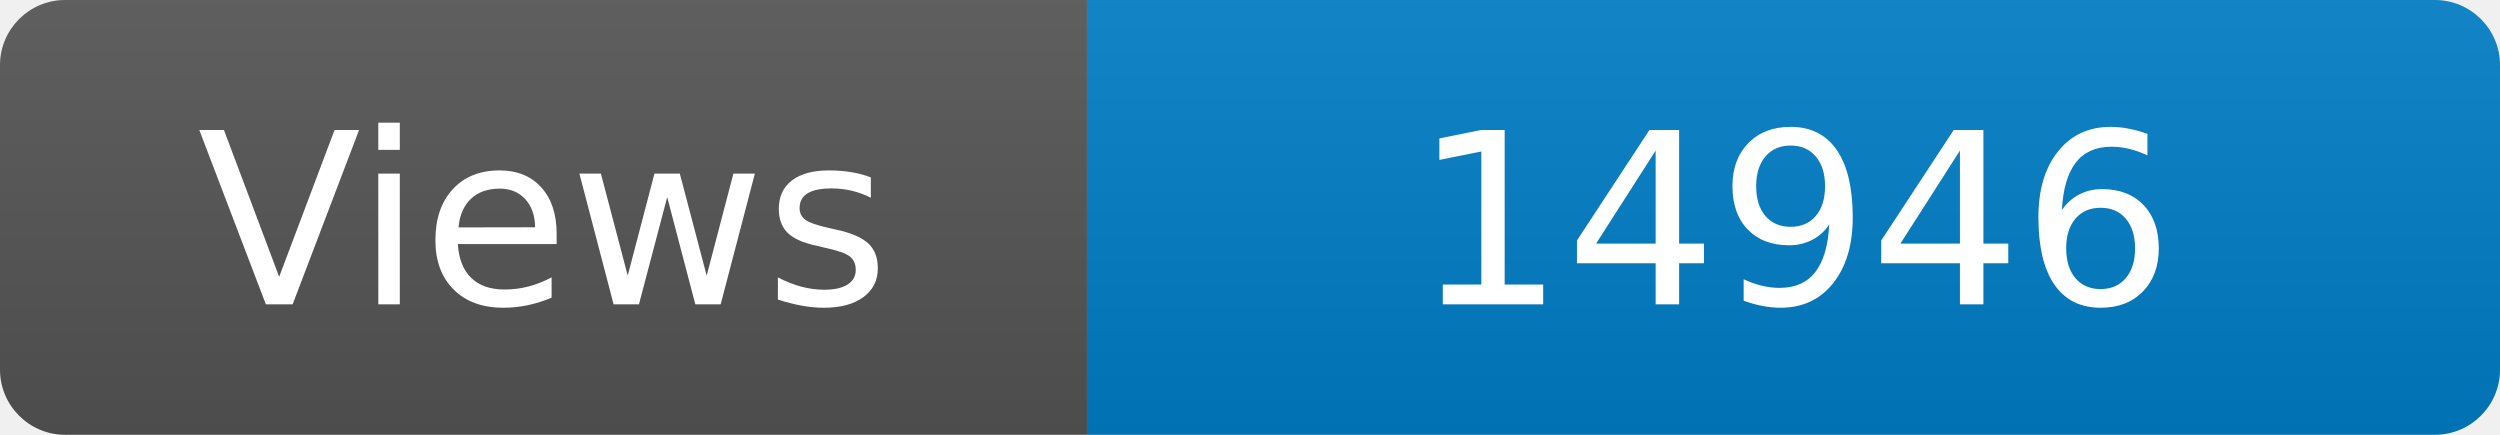
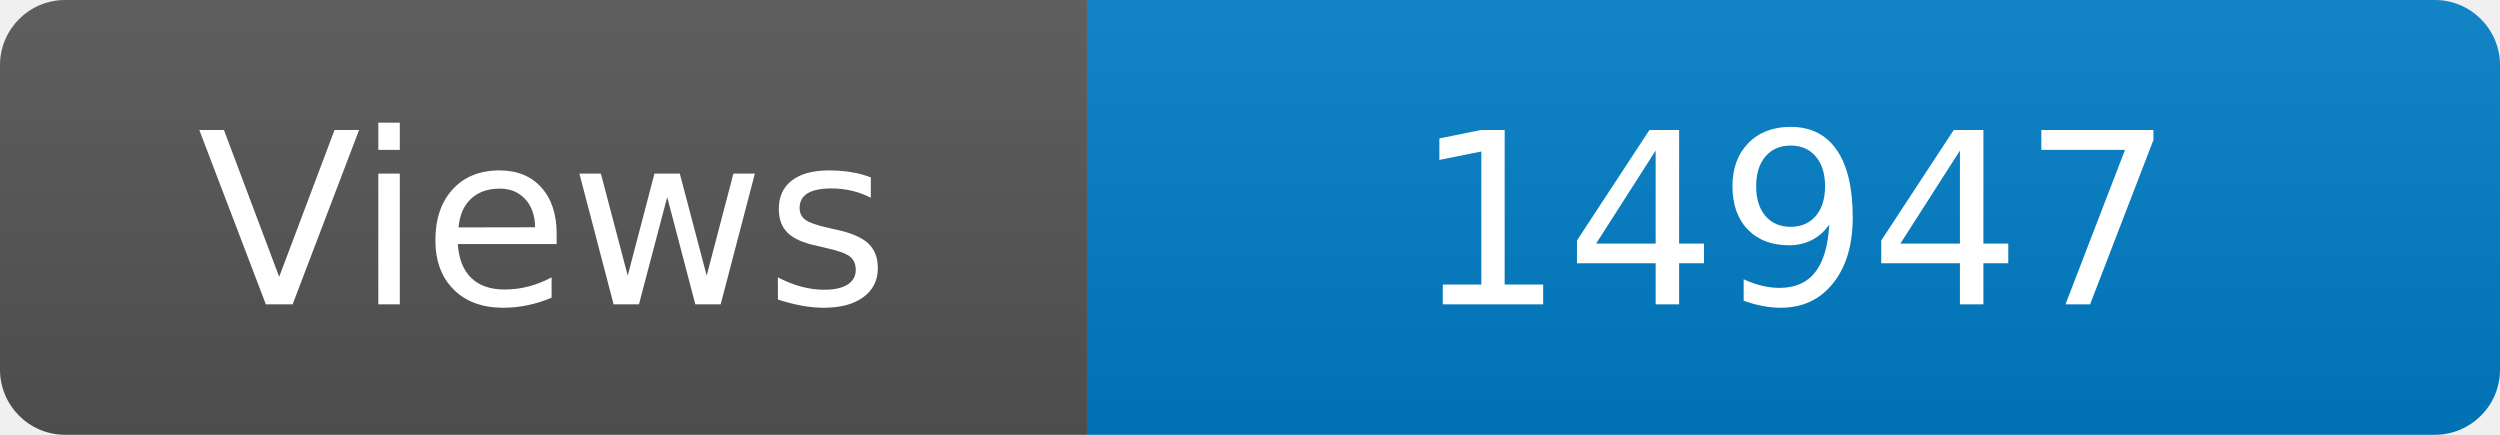
<svg xmlns="http://www.w3.org/2000/svg" width="115" height="20" role="img" aria-label="Maintained?: yes">
  <linearGradient id="s" x2="0" y2="100%">
    <stop offset="0" stop-color="#bbb" stop-opacity=".1" />
    <stop offset="1" stop-opacity=".1" />
  </linearGradient>
  <clipPath id="r">
    <rect width="115" height="20" rx="3" fill="#fff" />
  </clipPath>
  <g clip-path="url(#r)">
    <rect width="50" height="20" fill="#555" />
    <rect x="50" width="160" height="20" fill="#007ec6" />
    <rect width="115" height="20" fill="url(#s)" />
  </g>
  <g fill="#fff" text-anchor="middle" font-family="Verdana,Geneva,DejaVu Sans,sans-serif" font-size="110">
    <text x="250" y="140" transform="scale(.1)" fill="#fff">Views</text>
-     <text x="825" y="140" transform="scale(.1)" fill="#fff">14946</text>
+     <text x="825" y="140" transform="scale(.1)" fill="#fff">14947</text>
  </g>
</svg>
